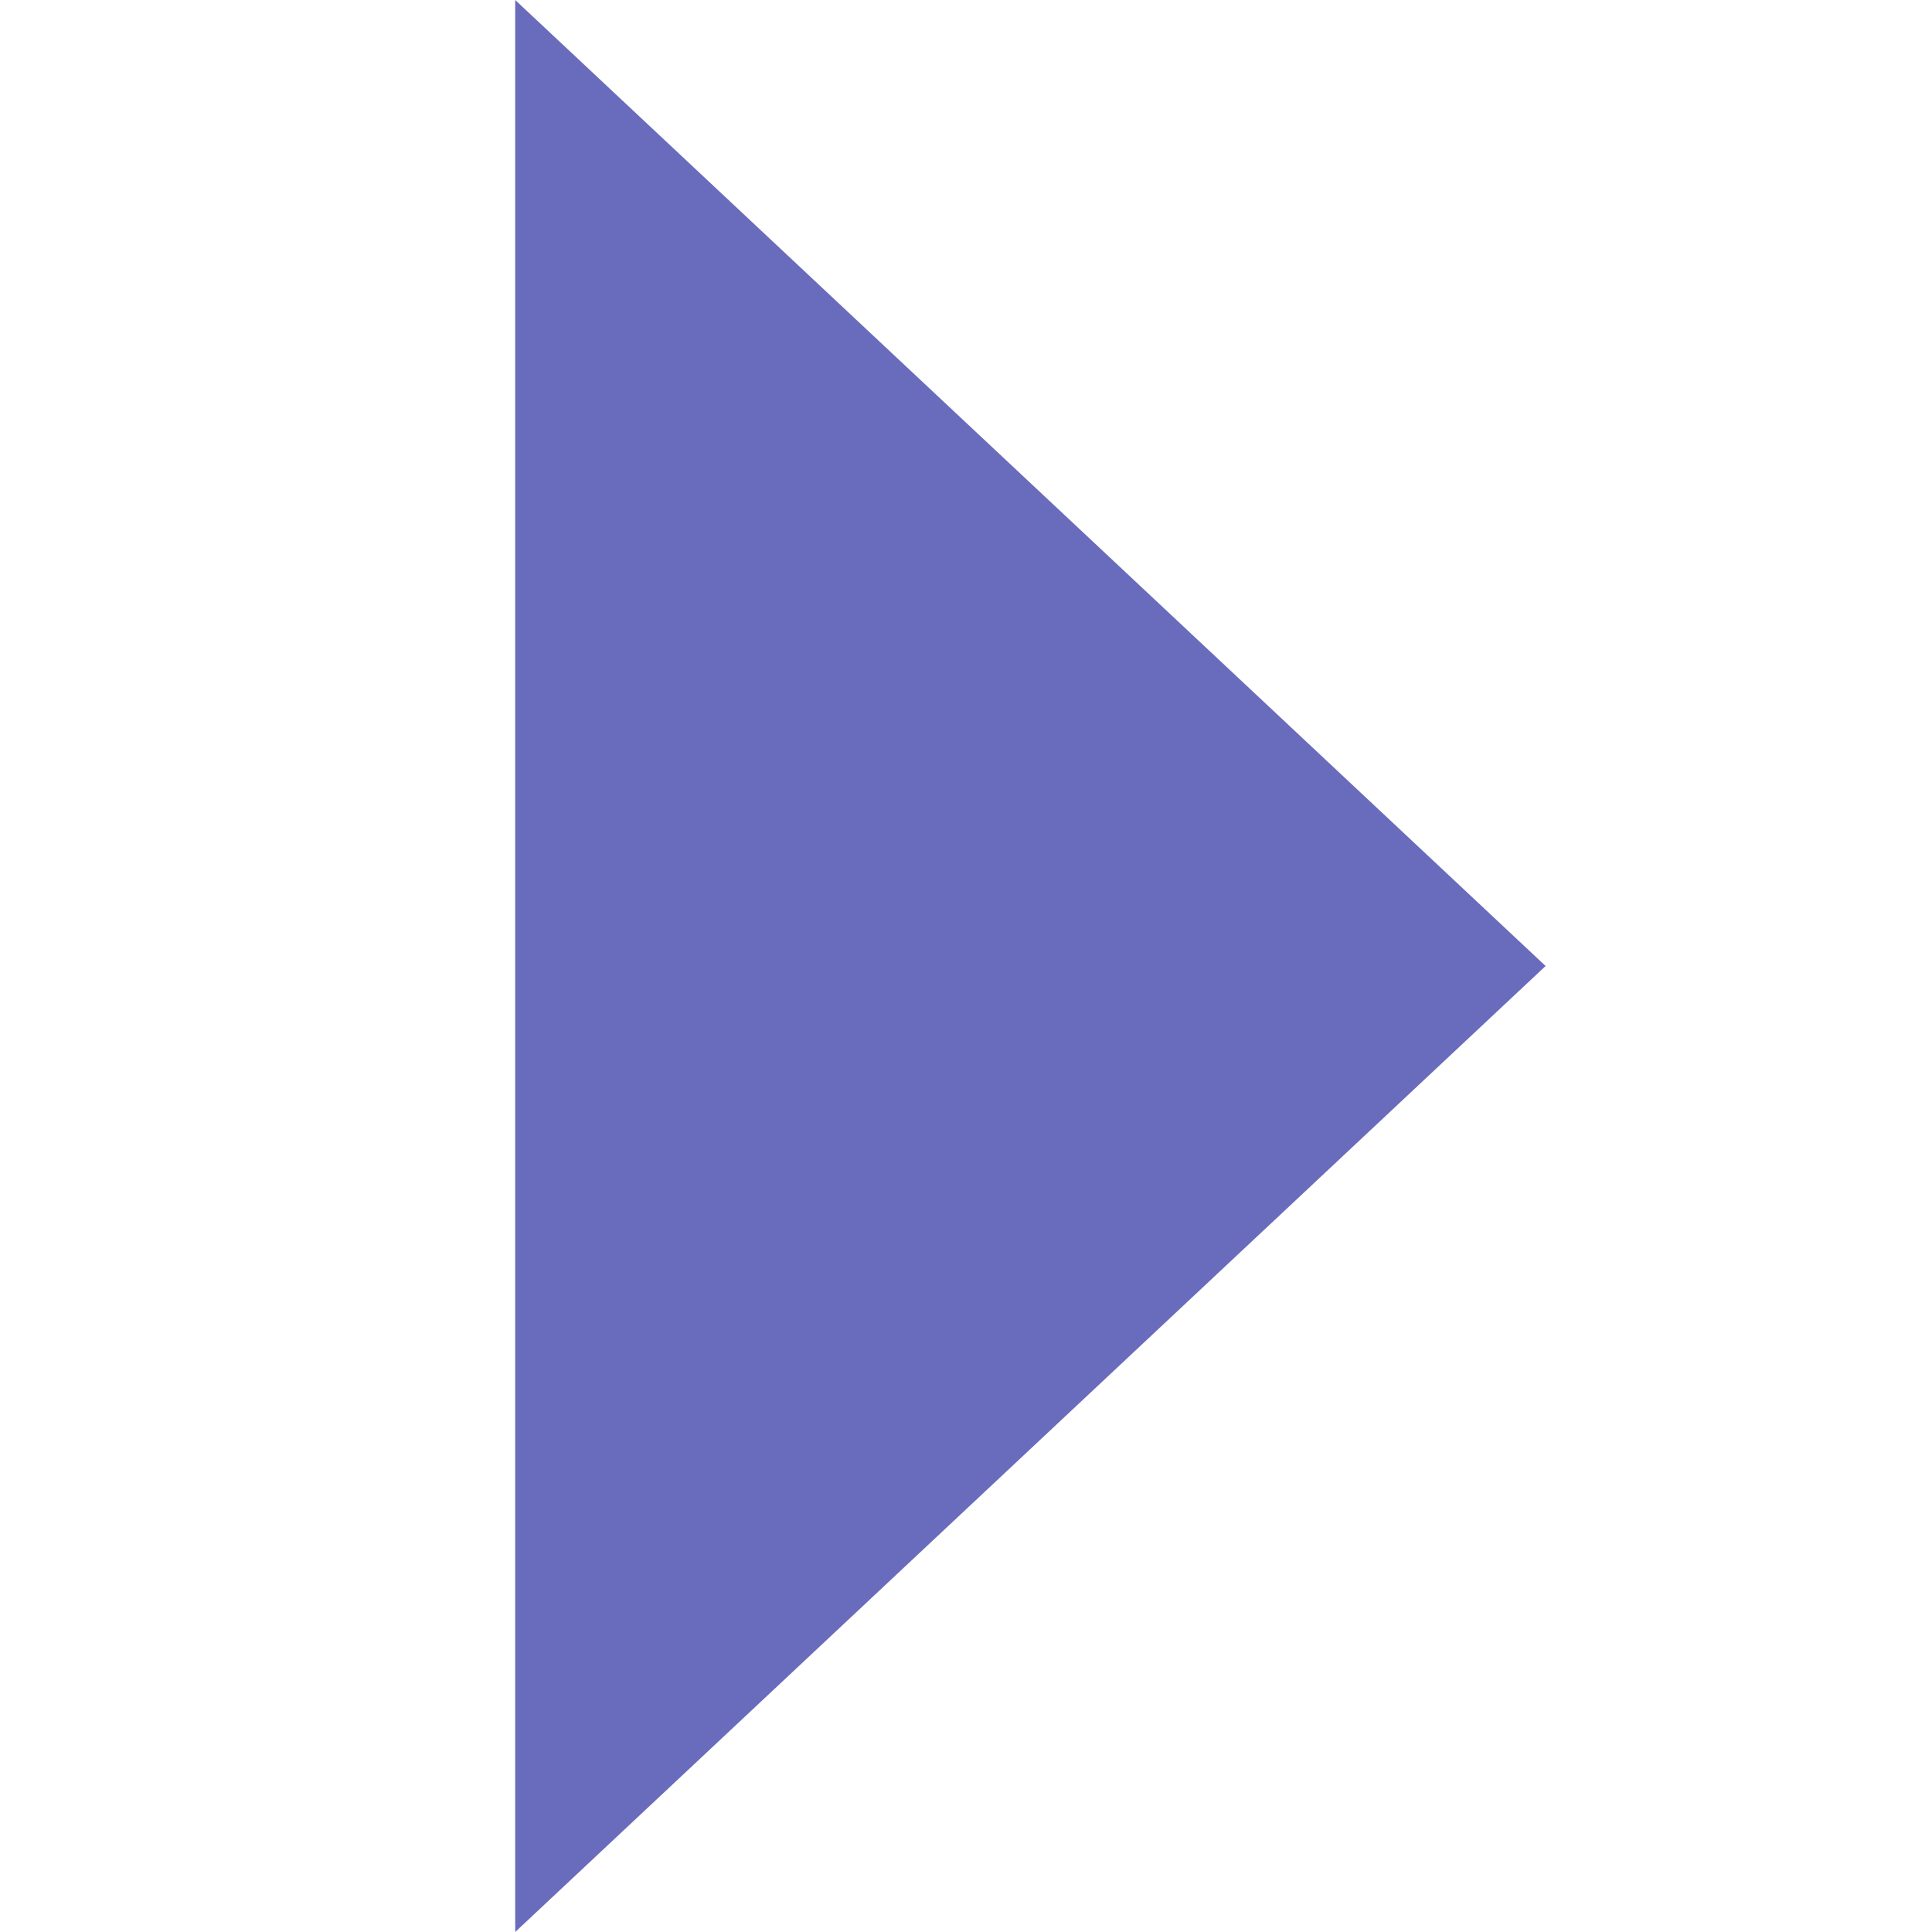
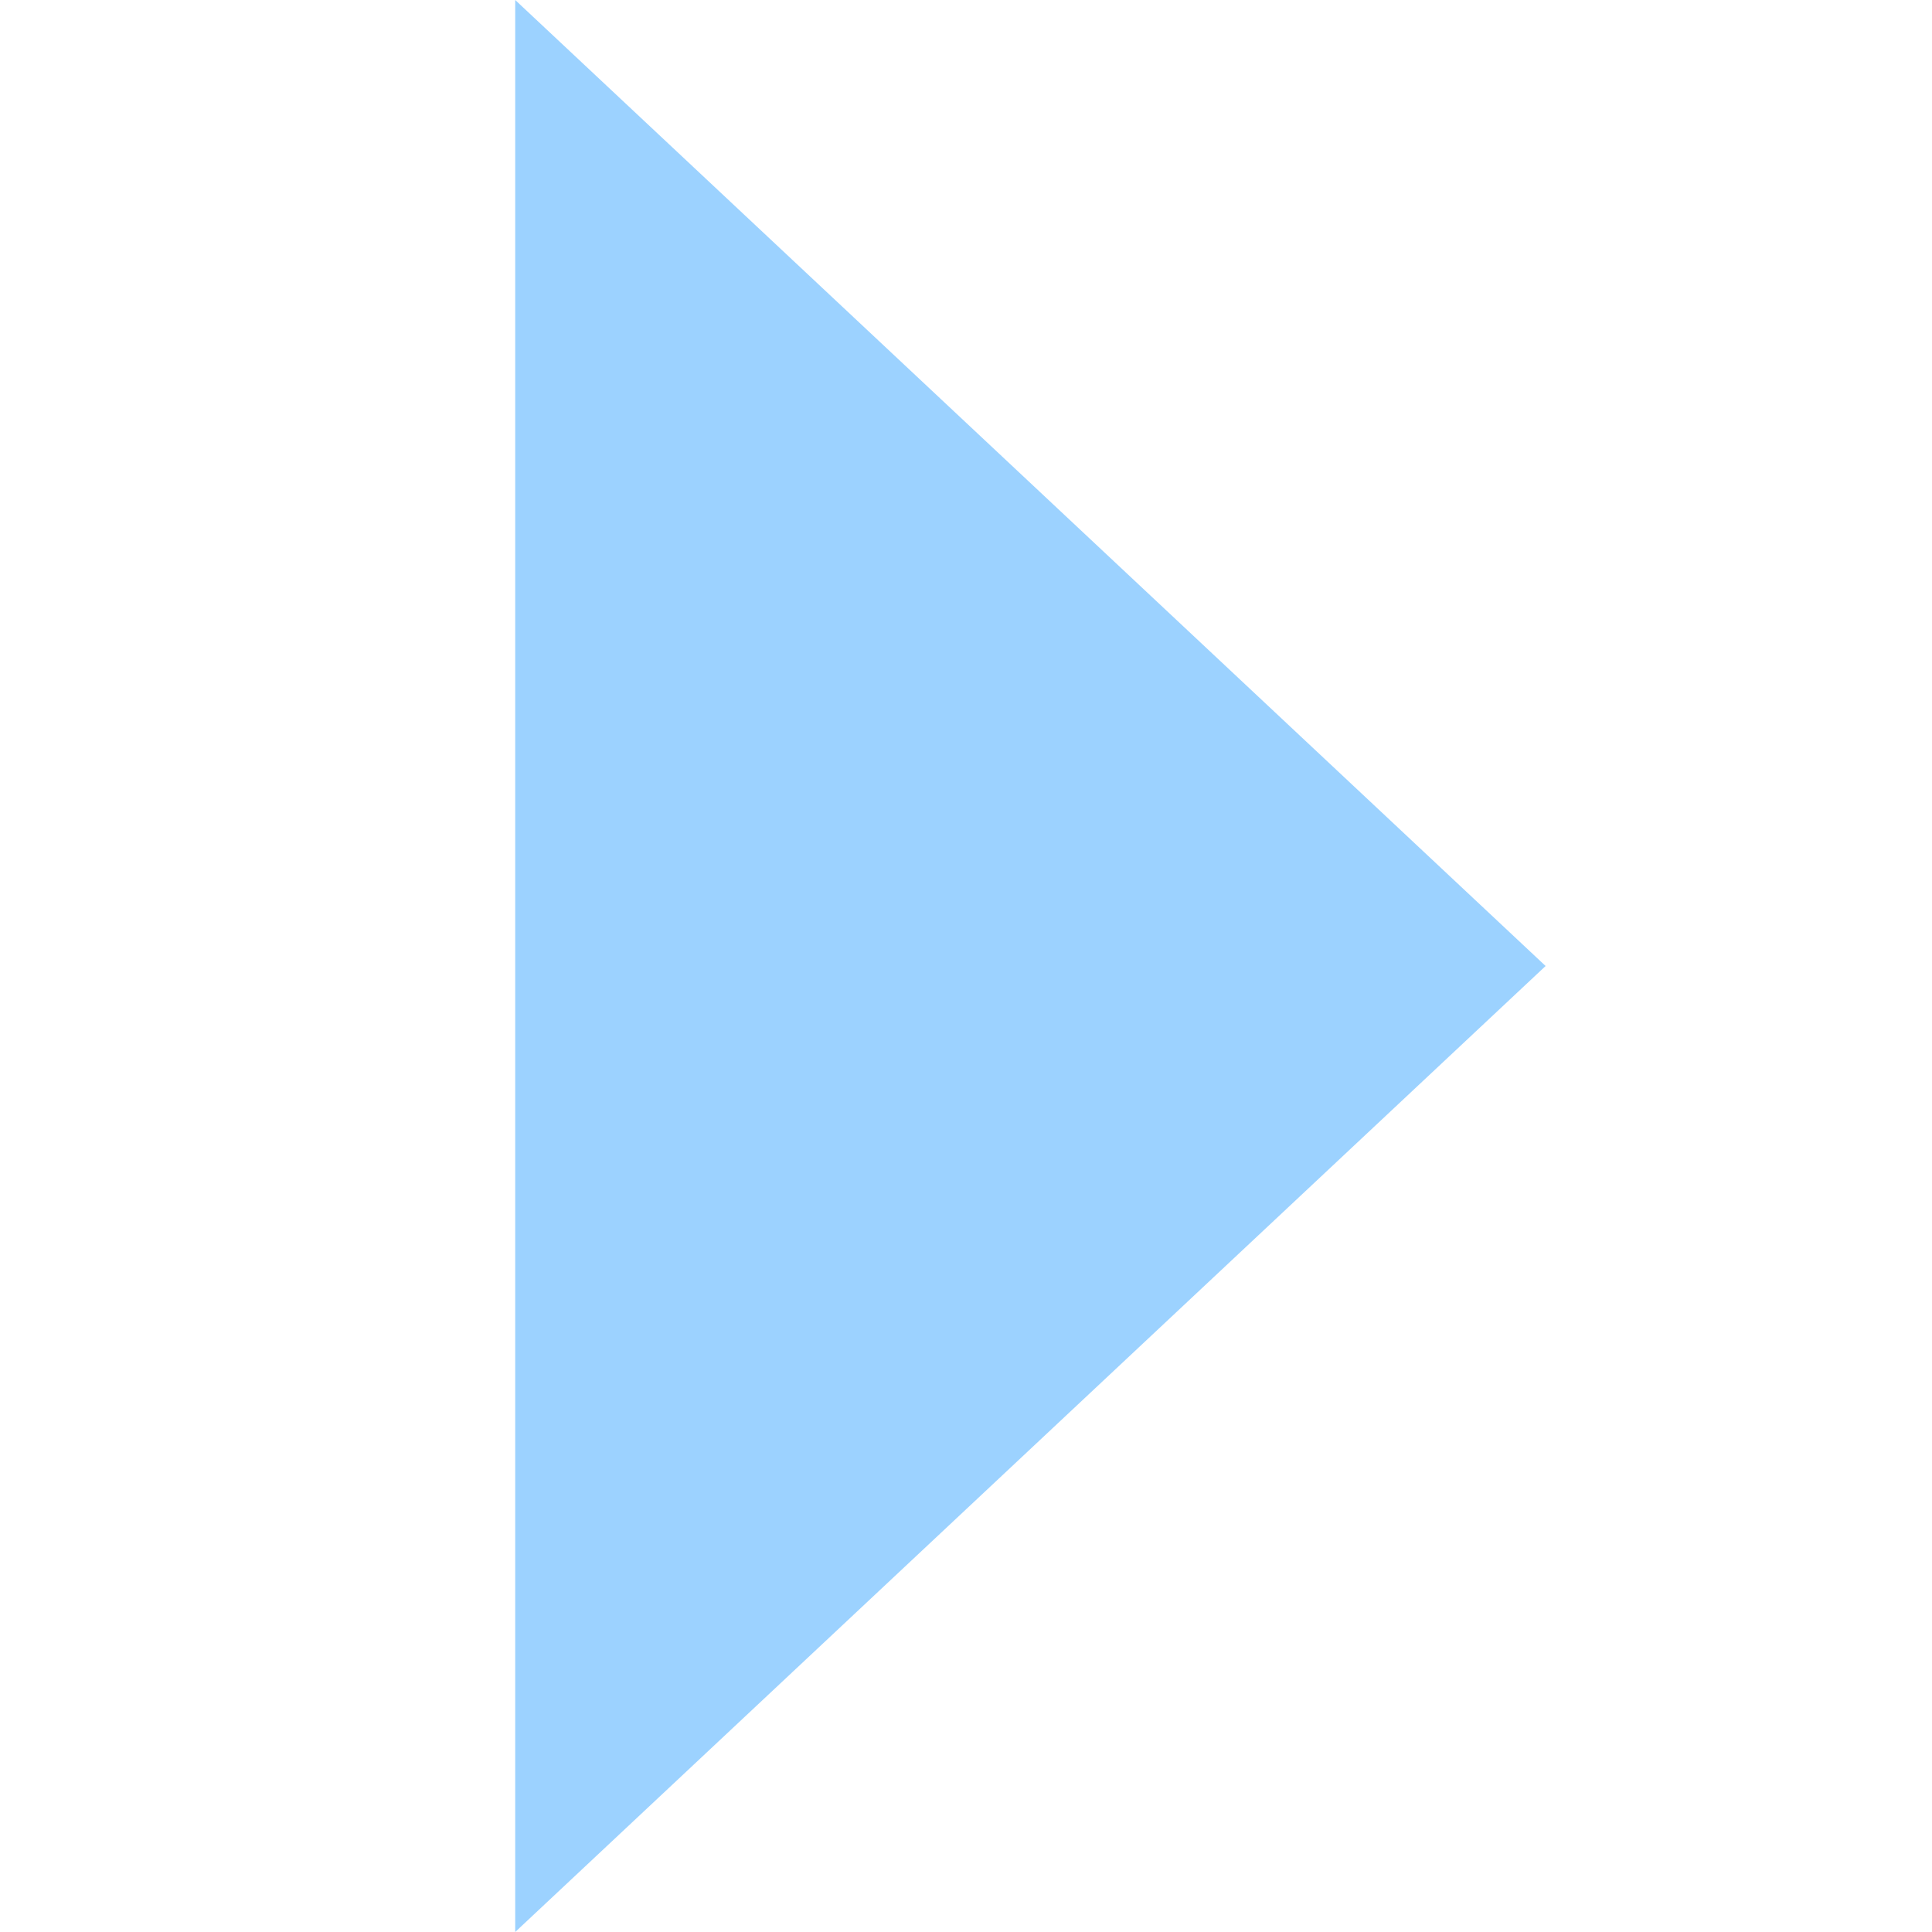
<svg xmlns="http://www.w3.org/2000/svg" fill="none" height="20" viewBox="0 0 15 15" width="20">
-   <path d="M12 7.5L4 0V15L12 7.5Z" fill="#696bbc" />
+   <path d="M12 7.5L4 0V15L12 7.5Z" fill="#9cd2ff" />
</svg>
